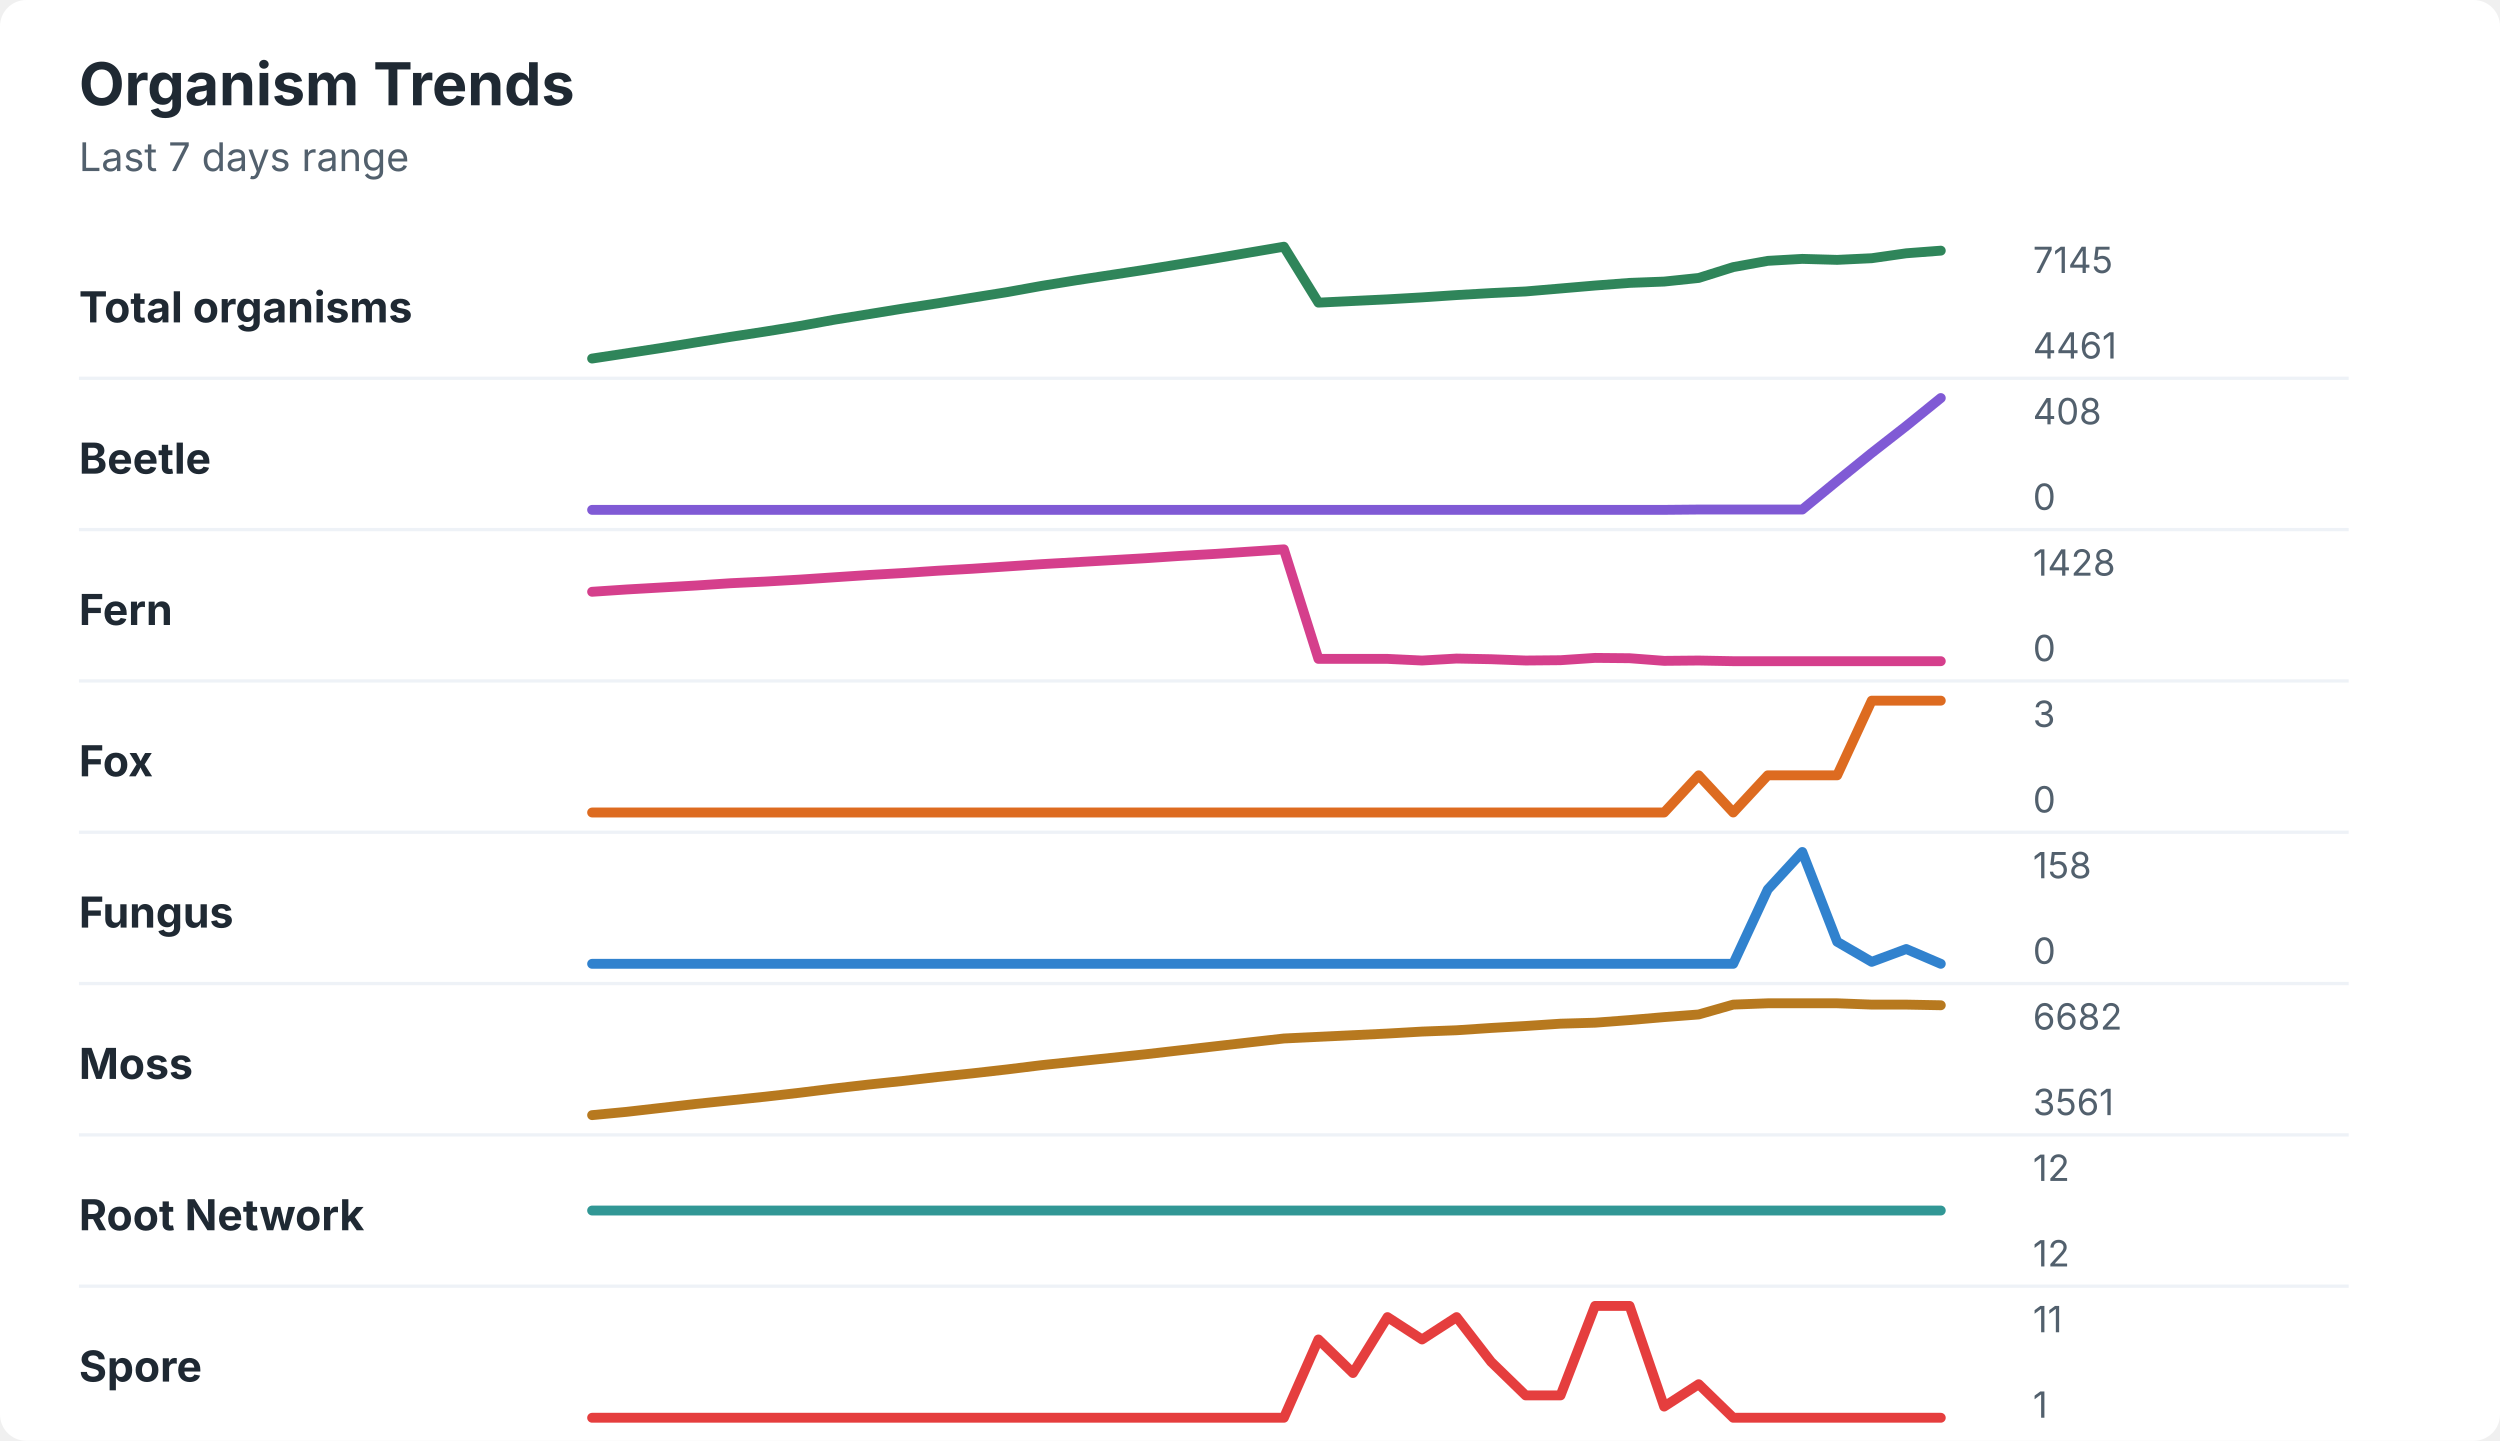
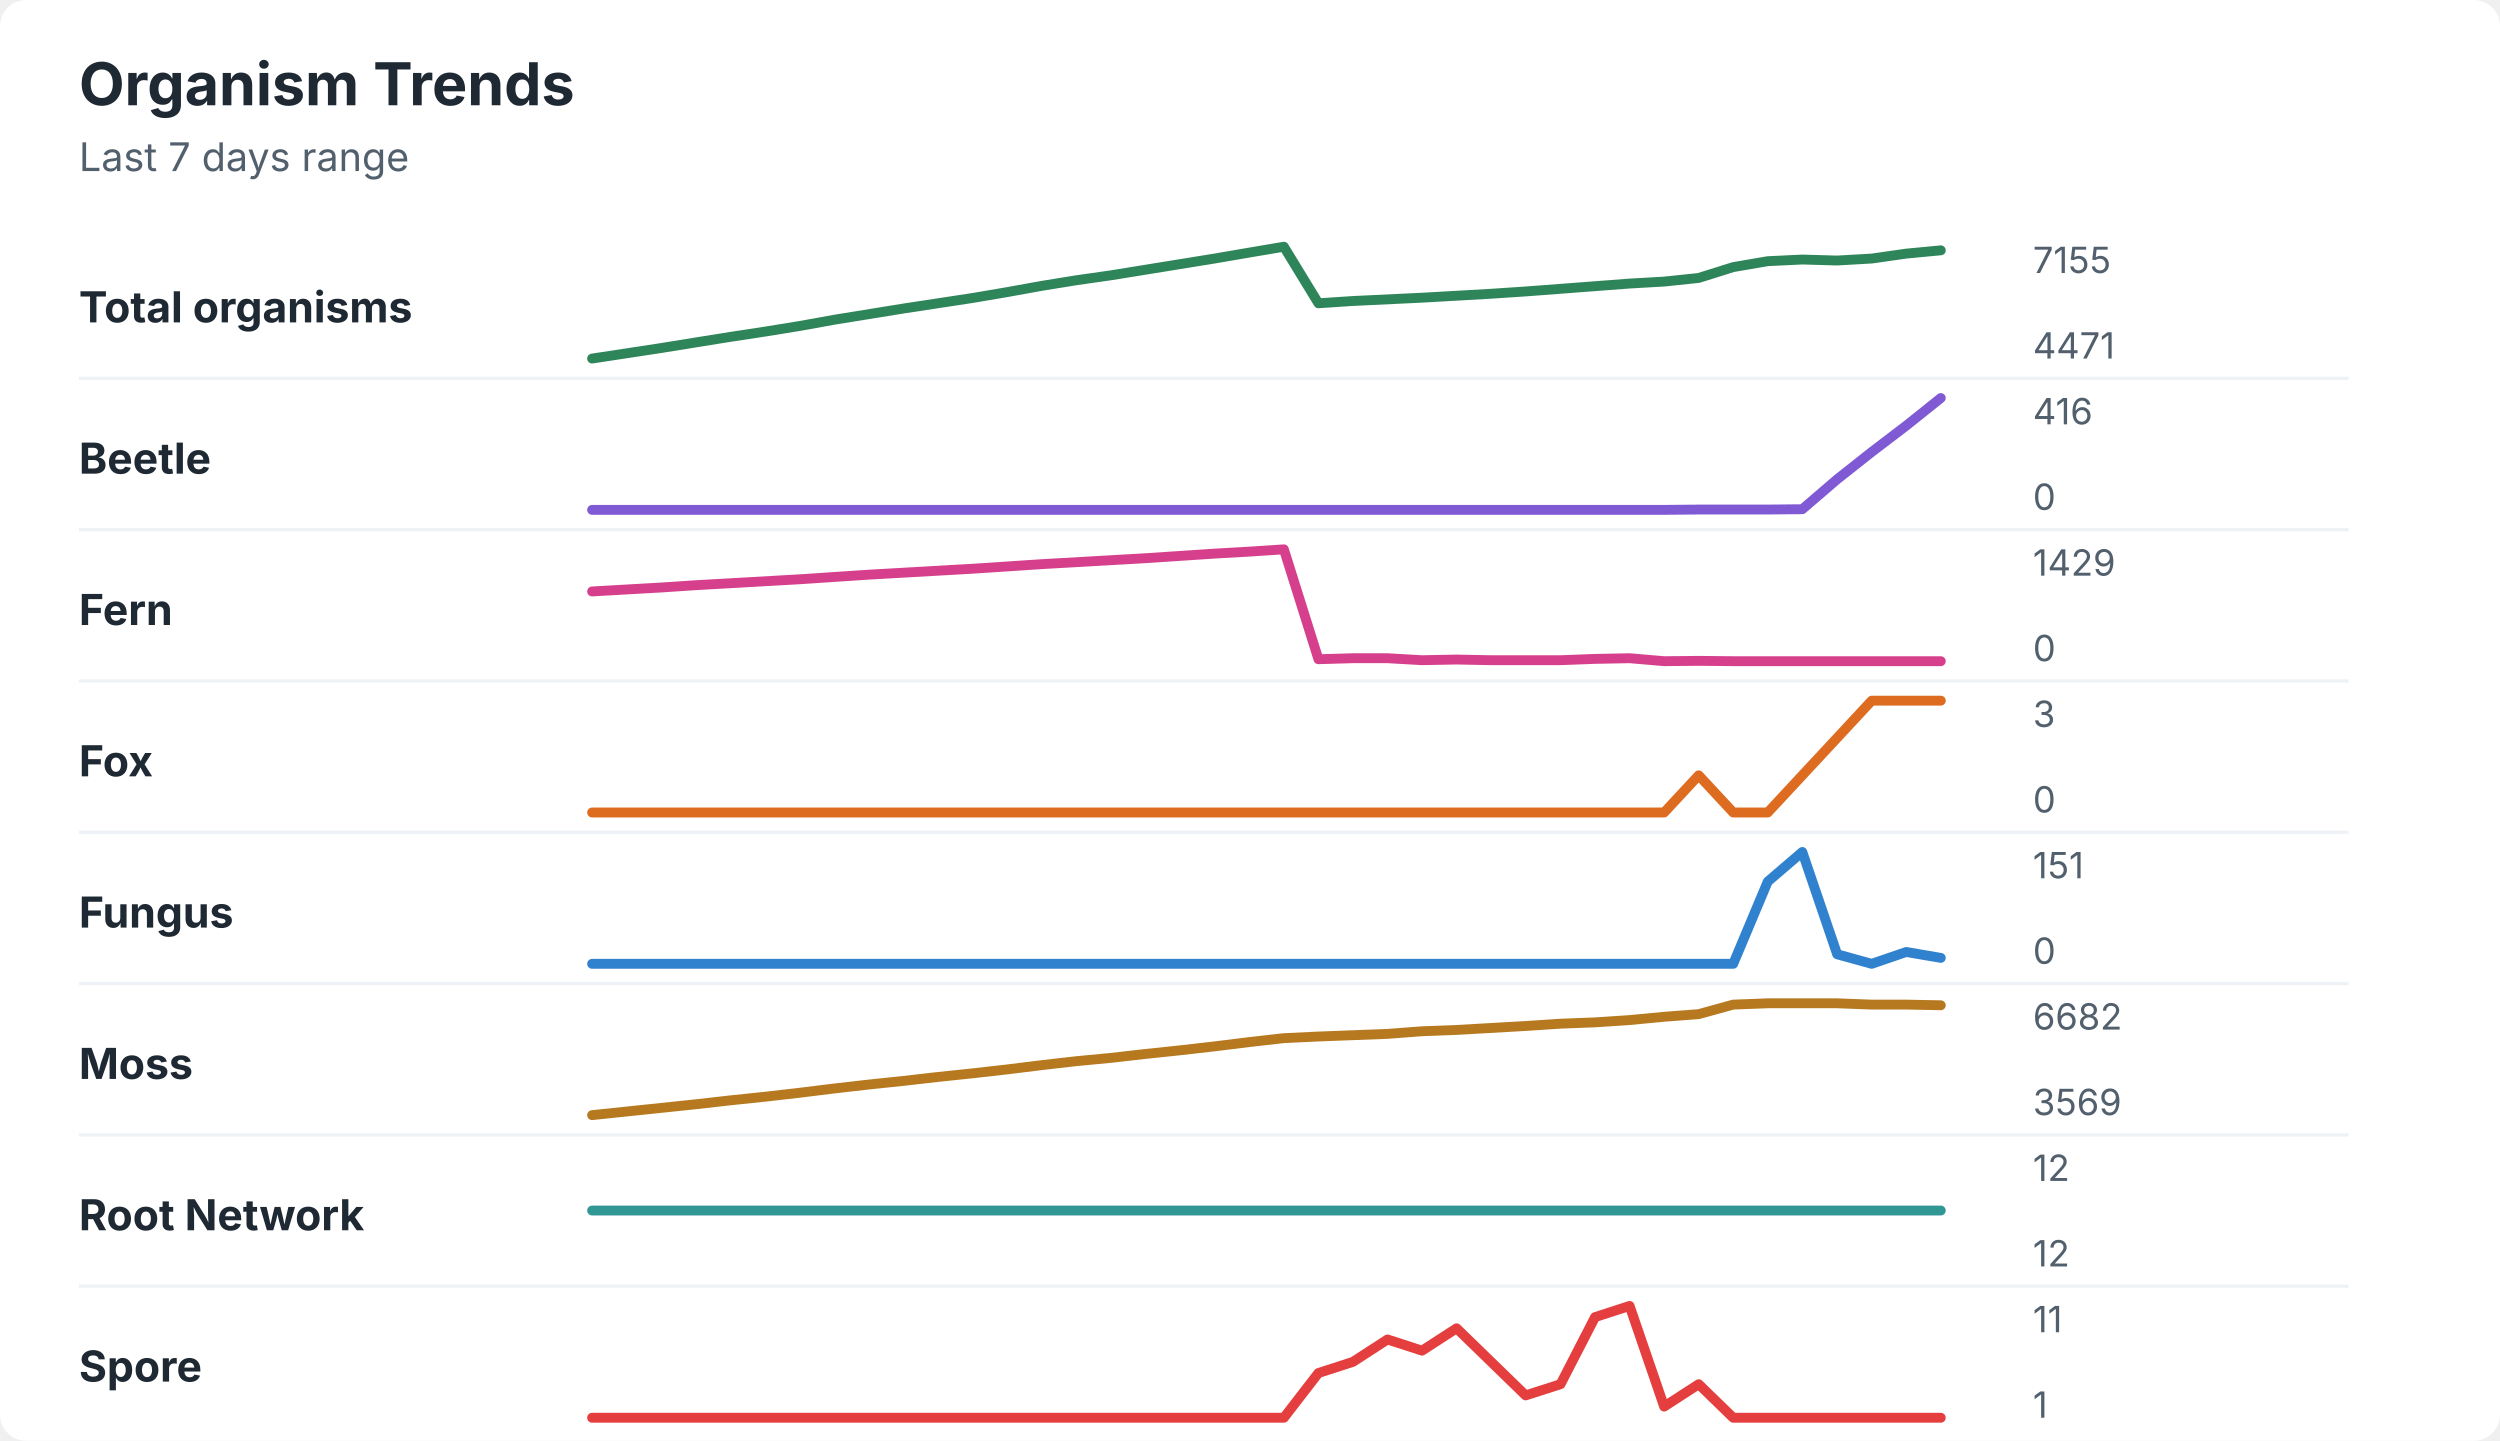
<svg xmlns="http://www.w3.org/2000/svg" width="760" height="438" viewBox="0 0 760 438" role="img" aria-labelledby="title desc">
  <rect width="760" height="438" rx="8" fill="#ffffff" />
  <style>
    text { font-family: -apple-system, BlinkMacSystemFont, "Segoe UI", sans-serif; }
    .title { font-size: 18px; font-weight: 700; fill: #1f2933; }
    .subtitle { font-size: 12px; fill: #52606d; }
    .label { font-size: 13px; font-weight: 650; fill: #1f2933; }
    .axis-value { font-size: 11px; fill: #52606d; }
    .separator { stroke: #eef2f7; stroke-width: 1; }
  </style>
  <text x="24" y="32" class="title">Organism Trends</text>
  <text x="24" y="52" class="subtitle">Last 7 days range</text>
  <text x="24" y="98" class="label">Total organisms</text>
-   <polyline points="180.0,109.0 190.5,107.4 201.0,105.8 211.5,104.1 222.1,102.4 232.6,100.8 243.1,99.1 253.6,97.2 264.1,95.5 274.6,93.8 285.1,92.2 295.6,90.5 306.2,88.8 316.7,86.9 327.2,85.2 337.7,83.6 348.2,82.0 358.7,80.3 369.2,78.6 379.7,76.8 390.3,75.0 400.8,92.0 411.3,91.5 421.8,91.0 432.3,90.4 442.8,89.7 453.3,89.1 463.8,88.6 474.4,87.7 484.9,86.8 495.4,86.0 505.9,85.6 516.4,84.5 526.9,81.2 537.4,79.3 547.9,78.7 558.5,79.0 569.0,78.5 579.5,77.0 590.0,76.2 " fill="none" stroke="#2f855a" stroke-width="3" stroke-linecap="round" stroke-linejoin="round" />
-   <text x="618" y="83" class="axis-value">7145</text>
-   <text x="618" y="109" class="axis-value">4461</text>
+   <polyline points="180.0,109.0 190.5,107.4 201.0,105.8 211.5,104.1 222.1,102.4 232.6,100.8 243.1,99.1 253.6,97.2 264.1,95.5 274.6,93.8 285.1,92.2 295.6,90.6 306.2,88.8 316.7,86.9 327.2,85.2 337.7,83.7 348.2,82.0 358.7,80.3 369.2,78.6 379.7,76.8 390.3,75.0 400.8,92.2 411.3,91.5 421.8,91.0 432.3,90.5 442.8,89.9 453.3,89.3 463.8,88.6 474.4,87.8 484.9,87.0 495.4,86.2 505.9,85.6 516.4,84.5 526.9,81.2 537.4,79.4 547.9,78.9 558.5,79.2 569.0,78.6 579.5,77.1 590.0,76.1 " fill="none" stroke="#2f855a" stroke-width="3" stroke-linecap="round" stroke-linejoin="round" />
+   <text x="618" y="83" class="axis-value">7155</text>
+   <text x="618" y="109" class="axis-value">4471</text>
  <line x1="24" y1="115.0" x2="714" y2="115.0" class="separator" />
  <text x="24" y="144" class="label">Beetle</text>
-   <polyline points="180.0,155.0 190.5,155.0 201.0,155.0 211.5,155.0 222.1,155.0 232.6,155.0 243.1,155.0 253.6,155.0 264.1,155.0 274.6,155.0 285.1,155.0 295.6,155.0 306.2,155.0 316.7,155.0 327.2,155.0 337.7,155.0 348.2,155.0 358.7,155.0 369.2,155.0 379.7,155.0 390.3,155.0 400.8,155.0 411.3,155.0 421.8,155.0 432.3,155.0 442.8,155.0 453.3,155.0 463.8,155.0 474.4,155.0 484.9,155.0 495.4,155.0 505.9,155.0 516.4,154.9 526.9,154.9 537.4,154.9 547.9,154.9 558.5,146.2 569.0,137.7 579.5,129.5 590.0,121.0 " fill="none" stroke="#805ad5" stroke-width="3" stroke-linecap="round" stroke-linejoin="round" />
-   <text x="618" y="129" class="axis-value">408</text>
+   <polyline points="180.0,155.0 190.5,155.0 201.0,155.0 211.5,155.0 222.1,155.0 232.6,155.0 243.1,155.0 253.6,155.0 264.1,155.0 274.6,155.0 285.1,155.0 295.6,155.0 306.2,155.0 316.7,155.0 327.2,155.0 337.7,155.0 348.2,155.0 358.7,155.0 369.2,155.0 379.7,155.0 390.3,155.0 400.8,155.0 411.3,155.0 421.8,155.0 432.3,155.0 442.8,155.0 453.3,155.0 463.8,155.0 474.4,155.0 484.9,155.0 495.4,155.0 505.9,155.0 516.4,154.9 526.9,154.9 537.4,154.9 547.9,154.8 558.5,145.7 569.0,137.4 579.5,129.4 590.0,121.0 " fill="none" stroke="#805ad5" stroke-width="3" stroke-linecap="round" stroke-linejoin="round" />
+   <text x="618" y="129" class="axis-value">416</text>
  <text x="618" y="155" class="axis-value">0</text>
  <line x1="24" y1="161.0" x2="714" y2="161.0" class="separator" />
  <text x="24" y="190" class="label">Fern</text>
-   <polyline points="180.0,179.9 190.5,179.2 201.0,178.6 211.5,178.0 222.1,177.3 232.6,176.8 243.1,176.2 253.6,175.5 264.1,174.8 274.6,174.2 285.1,173.5 295.6,172.9 306.2,172.2 316.7,171.5 327.2,170.9 337.7,170.3 348.2,169.7 358.7,169.0 369.2,168.4 379.7,167.7 390.3,167.0 400.8,200.3 411.3,200.3 421.8,200.3 432.3,200.8 442.8,200.2 453.3,200.4 463.8,200.8 474.4,200.7 484.9,200.0 495.4,200.1 505.9,200.9 516.4,200.8 526.9,201.0 537.4,201.0 547.9,201.0 558.5,201.0 569.0,201.0 579.5,201.0 590.0,201.0 " fill="none" stroke="#d53f8c" stroke-width="3" stroke-linecap="round" stroke-linejoin="round" />
-   <text x="618" y="175" class="axis-value">1428</text>
+   <polyline points="180.0,179.8 190.5,179.2 201.0,178.6 211.5,177.9 222.1,177.3 232.6,176.7 243.1,176.1 253.6,175.4 264.1,174.7 274.6,174.1 285.1,173.5 295.6,172.9 306.2,172.2 316.7,171.5 327.2,170.9 337.7,170.3 348.2,169.7 358.7,169.0 369.2,168.3 379.7,167.7 390.3,167.0 400.8,200.4 411.3,200.1 421.8,200.1 432.3,200.7 442.8,200.5 453.3,200.7 463.8,200.7 474.4,200.7 484.9,200.3 495.4,200.1 505.9,201.0 516.4,200.9 526.9,201.0 537.4,201.0 547.9,201.0 558.5,201.0 569.0,201.0 579.5,201.0 590.0,201.0 " fill="none" stroke="#d53f8c" stroke-width="3" stroke-linecap="round" stroke-linejoin="round" />
+   <text x="618" y="175" class="axis-value">1429</text>
  <text x="618" y="201" class="axis-value">0</text>
  <line x1="24" y1="207.0" x2="714" y2="207.0" class="separator" />
  <text x="24" y="236" class="label">Fox</text>
-   <polyline points="180.0,247.0 190.5,247.0 201.0,247.0 211.5,247.0 222.1,247.0 232.6,247.0 243.1,247.0 253.6,247.0 264.1,247.0 274.6,247.0 285.1,247.0 295.6,247.0 306.2,247.0 316.7,247.0 327.2,247.0 337.7,247.0 348.2,247.0 358.7,247.0 369.2,247.0 379.7,247.0 390.3,247.0 400.8,247.0 411.3,247.0 421.8,247.0 432.3,247.0 442.8,247.0 453.3,247.0 463.8,247.0 474.4,247.0 484.9,247.0 495.4,247.0 505.9,247.0 516.4,235.7 526.9,247.0 537.4,235.7 547.9,235.7 558.5,235.7 569.0,213.0 579.5,213.0 590.0,213.0 " fill="none" stroke="#dd6b20" stroke-width="3" stroke-linecap="round" stroke-linejoin="round" />
+   <polyline points="180.0,247.0 190.5,247.0 201.0,247.0 211.5,247.0 222.1,247.0 232.6,247.0 243.1,247.0 253.6,247.0 264.1,247.0 274.6,247.0 285.1,247.0 295.6,247.0 306.2,247.0 316.7,247.0 327.2,247.0 337.7,247.0 348.2,247.0 358.7,247.0 369.2,247.0 379.7,247.0 390.3,247.0 400.8,247.0 411.3,247.0 421.8,247.0 432.3,247.0 442.8,247.0 453.3,247.0 463.8,247.0 474.4,247.0 484.9,247.0 495.4,247.0 505.9,247.0 516.4,235.7 526.9,247.0 537.4,247.0 547.9,235.7 558.5,224.3 569.0,213.0 579.5,213.0 590.0,213.0 " fill="none" stroke="#dd6b20" stroke-width="3" stroke-linecap="round" stroke-linejoin="round" />
  <text x="618" y="221" class="axis-value">3</text>
  <text x="618" y="247" class="axis-value">0</text>
  <line x1="24" y1="253.0" x2="714" y2="253.0" class="separator" />
  <text x="24" y="282" class="label">Fungus</text>
-   <polyline points="180.0,293.0 190.5,293.0 201.0,293.0 211.5,293.0 222.1,293.0 232.6,293.0 243.1,293.0 253.6,293.0 264.1,293.0 274.6,293.0 285.1,293.0 295.6,293.0 306.2,293.0 316.7,293.0 327.2,293.0 337.7,293.0 348.2,293.0 358.7,293.0 369.2,293.0 379.7,293.0 390.3,293.0 400.8,293.0 411.3,293.0 421.8,293.0 432.3,293.0 442.8,293.0 453.3,293.0 463.8,293.0 474.4,293.0 484.9,293.0 495.4,293.0 505.9,293.0 516.4,293.0 526.9,293.0 537.4,270.4 547.9,259.0 558.5,286.3 569.0,292.4 579.5,288.5 590.0,293.0 " fill="none" stroke="#3182ce" stroke-width="3" stroke-linecap="round" stroke-linejoin="round" />
-   <text x="618" y="267" class="axis-value">158</text>
+   <polyline points="180.0,293.0 190.5,293.0 201.0,293.0 211.5,293.0 222.1,293.0 232.6,293.0 243.1,293.0 253.6,293.0 264.1,293.0 274.6,293.0 285.1,293.0 295.6,293.0 306.2,293.0 316.7,293.0 327.2,293.0 337.7,293.0 348.2,293.0 358.7,293.0 369.2,293.0 379.7,293.0 390.3,293.0 400.8,293.0 411.3,293.0 421.8,293.0 432.3,293.0 442.8,293.0 453.3,293.0 463.8,293.0 474.4,293.0 484.9,293.0 495.4,293.0 505.9,293.0 516.4,293.0 526.9,293.0 537.4,268.0 547.9,259.0 558.5,290.1 569.0,293.0 579.5,289.4 590.0,291.2 " fill="none" stroke="#3182ce" stroke-width="3" stroke-linecap="round" stroke-linejoin="round" />
+   <text x="618" y="267" class="axis-value">151</text>
  <text x="618" y="293" class="axis-value">0</text>
  <line x1="24" y1="299.0" x2="714" y2="299.0" class="separator" />
  <text x="24" y="328" class="label">Moss</text>
-   <polyline points="180.0,339.0 190.5,338.0 201.0,336.8 211.5,335.6 222.1,334.5 232.6,333.4 243.1,332.2 253.6,330.9 264.1,329.7 274.6,328.6 285.1,327.4 295.6,326.3 306.2,325.1 316.7,323.8 327.2,322.7 337.7,321.6 348.2,320.5 358.7,319.3 369.2,318.1 379.7,316.9 390.3,315.7 400.8,315.2 411.3,314.7 421.8,314.2 432.3,313.6 442.8,313.2 453.3,312.5 463.8,311.9 474.4,311.2 484.9,310.9 495.4,310.1 505.9,309.2 516.4,308.4 526.9,305.4 537.4,305.0 547.9,305.0 558.5,305.0 569.0,305.4 579.5,305.4 590.0,305.6 " fill="none" stroke="#b7791f" stroke-width="3" stroke-linecap="round" stroke-linejoin="round" />
+   <polyline points="180.0,339.0 190.5,337.9 201.0,336.8 211.5,335.7 222.1,334.5 232.6,333.4 243.1,332.2 253.6,330.9 264.1,329.7 274.6,328.6 285.1,327.4 295.6,326.3 306.2,325.1 316.7,323.8 327.2,322.6 337.7,321.6 348.2,320.4 358.7,319.3 369.2,318.1 379.7,316.8 390.3,315.6 400.8,315.1 411.3,314.7 421.8,314.3 432.3,313.5 442.8,313.1 453.3,312.5 463.8,311.9 474.4,311.2 484.9,310.8 495.4,310.1 505.9,309.1 516.4,308.3 526.9,305.4 537.4,305.0 547.9,305.0 558.5,305.0 569.0,305.4 579.5,305.4 590.0,305.6 " fill="none" stroke="#b7791f" stroke-width="3" stroke-linecap="round" stroke-linejoin="round" />
  <text x="618" y="313" class="axis-value">6682</text>
-   <text x="618" y="339" class="axis-value">3561</text>
+   <text x="618" y="339" class="axis-value">3569</text>
  <line x1="24" y1="345.0" x2="714" y2="345.0" class="separator" />
  <text x="24" y="374" class="label">Root Network</text>
  <polyline points="180.0,368.0 190.5,368.0 201.0,368.0 211.5,368.0 222.1,368.0 232.6,368.0 243.1,368.0 253.6,368.0 264.1,368.0 274.6,368.0 285.1,368.0 295.6,368.0 306.2,368.0 316.7,368.0 327.2,368.0 337.7,368.0 348.2,368.0 358.7,368.0 369.2,368.0 379.7,368.0 390.3,368.0 400.8,368.0 411.3,368.0 421.8,368.0 432.3,368.0 442.8,368.0 453.3,368.0 463.8,368.0 474.4,368.0 484.9,368.0 495.4,368.0 505.9,368.0 516.4,368.0 526.9,368.0 537.4,368.0 547.9,368.0 558.5,368.0 569.0,368.0 579.5,368.0 590.0,368.0 " fill="none" stroke="#319795" stroke-width="3" stroke-linecap="round" stroke-linejoin="round" />
  <text x="618" y="359" class="axis-value">12</text>
  <text x="618" y="385" class="axis-value">12</text>
  <line x1="24" y1="391.0" x2="714" y2="391.0" class="separator" />
  <text x="24" y="420" class="label">Spore</text>
-   <polyline points="180.0,431.0 190.5,431.0 201.0,431.0 211.5,431.0 222.1,431.0 232.6,431.0 243.1,431.0 253.6,431.0 264.1,431.0 274.6,431.0 285.1,431.0 295.6,431.0 306.2,431.0 316.7,431.0 327.2,431.0 337.7,431.0 348.2,431.0 358.7,431.0 369.2,431.0 379.7,431.0 390.3,431.0 400.8,407.2 411.3,417.4 421.8,400.4 432.3,407.2 442.8,400.4 453.3,414.0 463.8,424.2 474.4,424.2 484.9,397.0 495.4,397.0 505.9,427.6 516.4,420.8 526.9,431.0 537.4,431.0 547.9,431.0 558.5,431.0 569.0,431.0 579.5,431.0 590.0,431.0 " fill="none" stroke="#e53e3e" stroke-width="3" stroke-linecap="round" stroke-linejoin="round" />
+   <polyline points="180.0,431.0 190.5,431.0 201.0,431.0 211.5,431.0 222.1,431.0 232.6,431.0 243.1,431.0 253.6,431.0 264.1,431.0 274.6,431.0 285.1,431.0 295.6,431.0 306.2,431.0 316.7,431.0 327.2,431.0 337.7,431.0 348.2,431.0 358.7,431.0 369.2,431.0 379.7,431.0 390.3,431.0 400.8,417.4 411.3,414.0 421.8,407.2 432.3,410.6 442.8,403.8 453.3,414.0 463.8,424.2 474.4,420.8 484.9,400.4 495.4,397.0 505.9,427.6 516.4,420.8 526.9,431.0 537.4,431.0 547.9,431.0 558.5,431.0 569.0,431.0 579.5,431.0 590.0,431.0 " fill="none" stroke="#e53e3e" stroke-width="3" stroke-linecap="round" stroke-linejoin="round" />
  <text x="618" y="405" class="axis-value">11</text>
  <text x="618" y="431" class="axis-value">1</text>
</svg>
